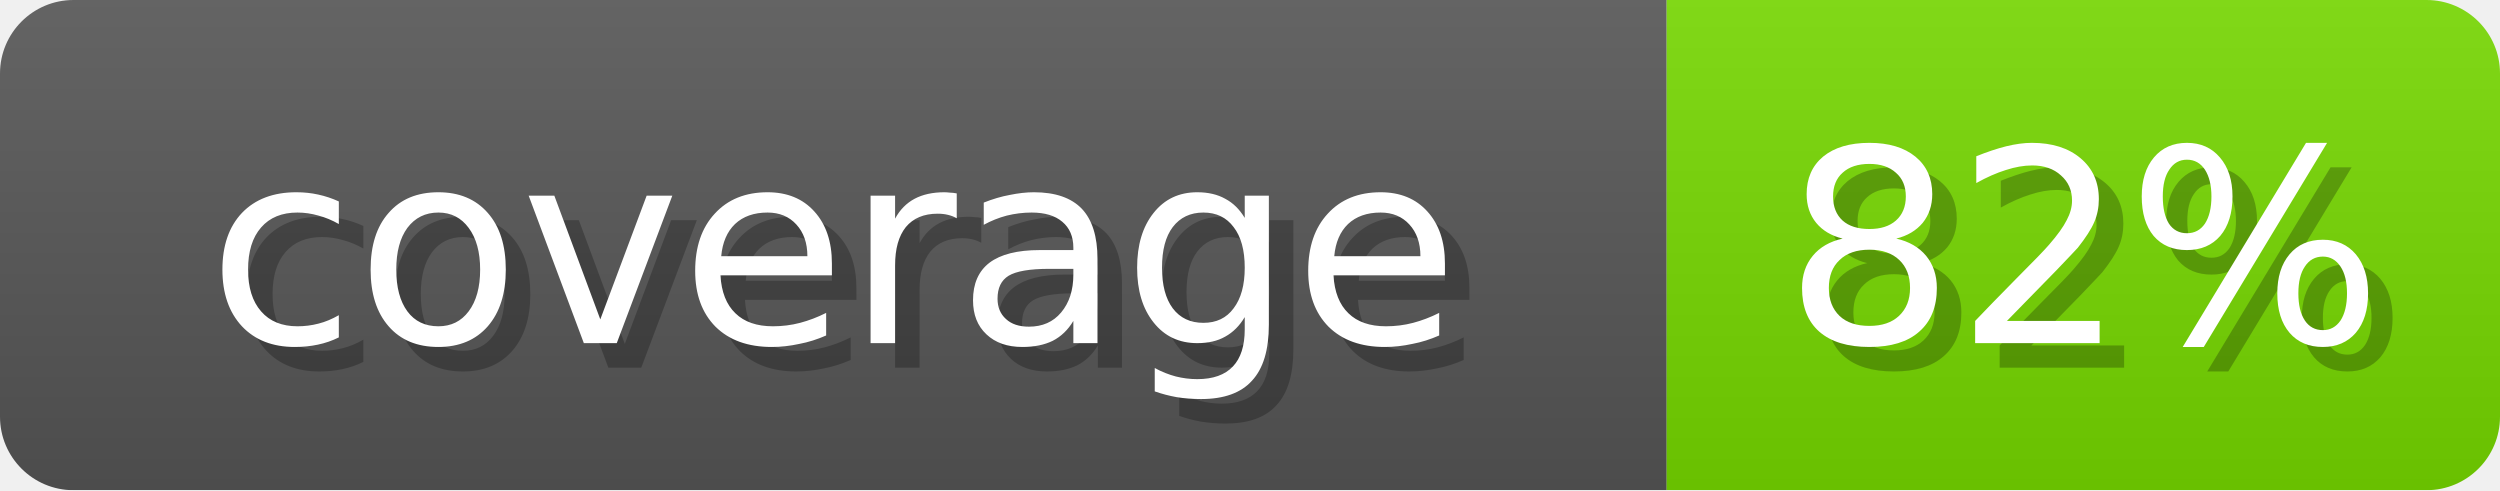
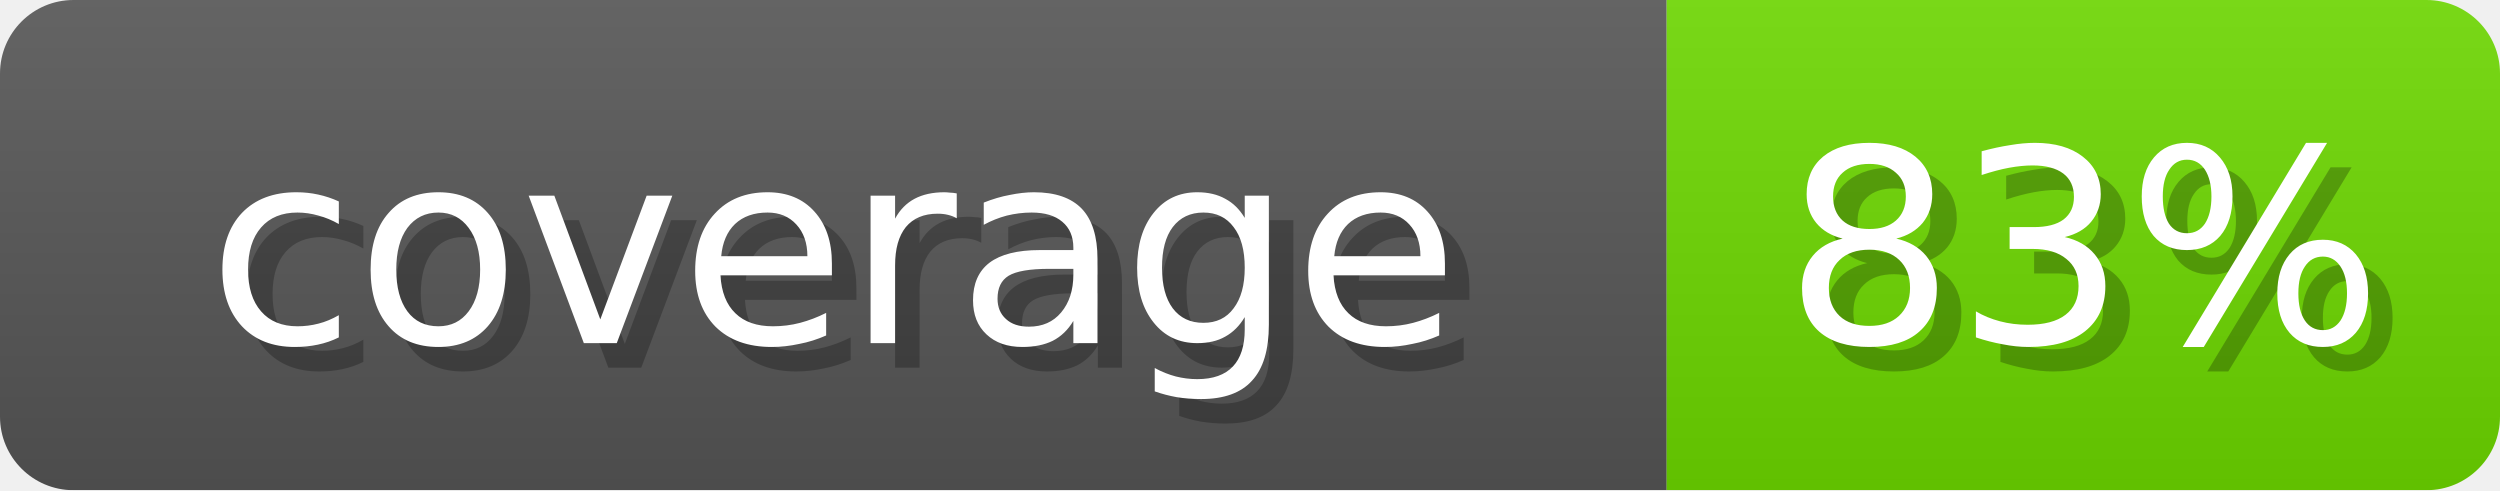
- <svg xmlns="http://www.w3.org/2000/svg" width="102" height="20" role="img" aria-label="coverage: 82%">
+ <svg xmlns="http://www.w3.org/2000/svg" width="102" height="20" role="img" aria-label="coverage: 83%">
  <linearGradient id="s" x2="0" y2="100%">
    <stop offset="0" stop-opacity=".1" stop-color="#EEE" />
    <stop offset="1" stop-opacity=".1" />
  </linearGradient>
  <mask id="m">
    <rect width="102" height="20" rx="3" fill="#fff" />
  </mask>
  <g mask="url(#m)">
    <rect width="68" height="20" fill="#555" />
-     <rect x="68" width="34" height="20" fill="#75D600" />
+     <rect x="68" width="34" height="20" fill="#6CD600" />
    <rect width="102" height="20" fill="url(#s)" />
  </g>
  <g fill="#fff" text-anchor="middle" font-family="Verdana,DejaVu Sans,sans-serif" font-size="11">
    <text x="35" y="15" fill="#000" opacity="0.25">coverage</text>
    <text x="34" y="14">coverage</text>
-     <text x="86" y="15" fill="#000" opacity="0.25">82%</text>
-     <text x="85" y="14">82%</text>
+     <text x="86" y="15" fill="#000" opacity="0.25">83%</text>
+     <text x="85" y="14">83%</text>
  </g>
</svg>
